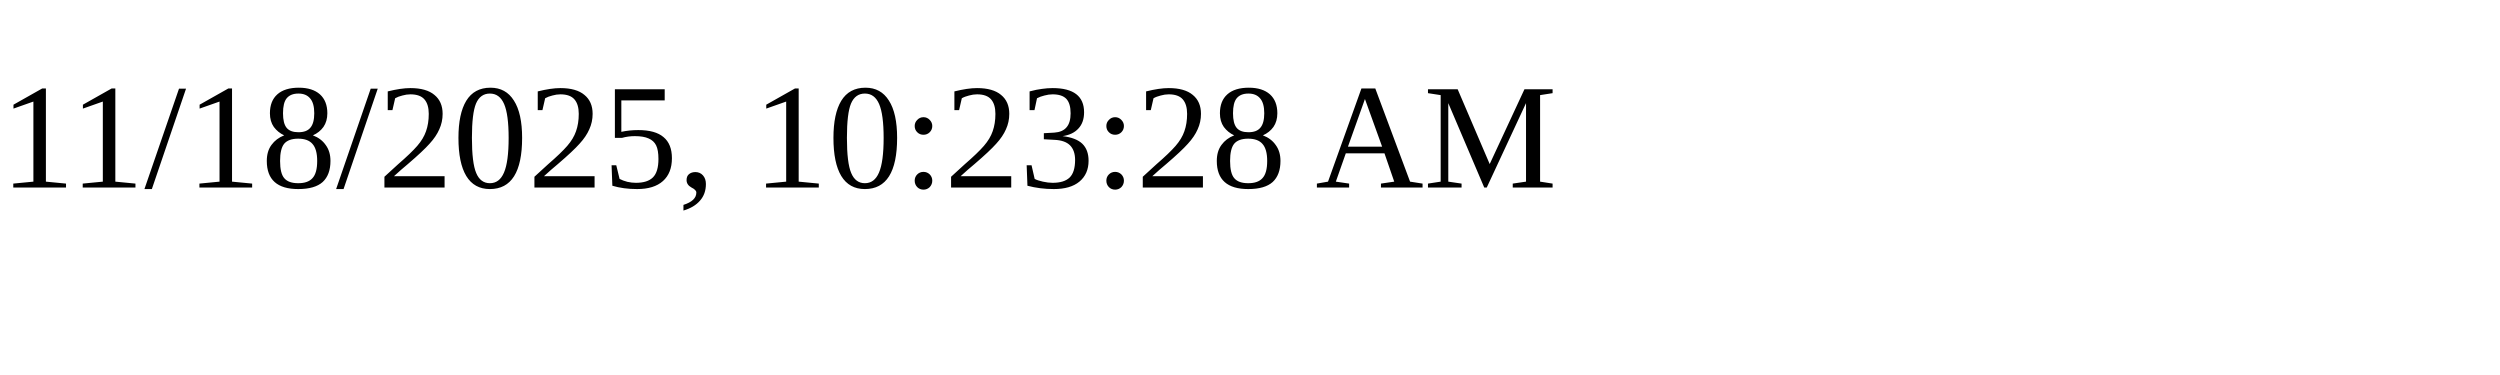
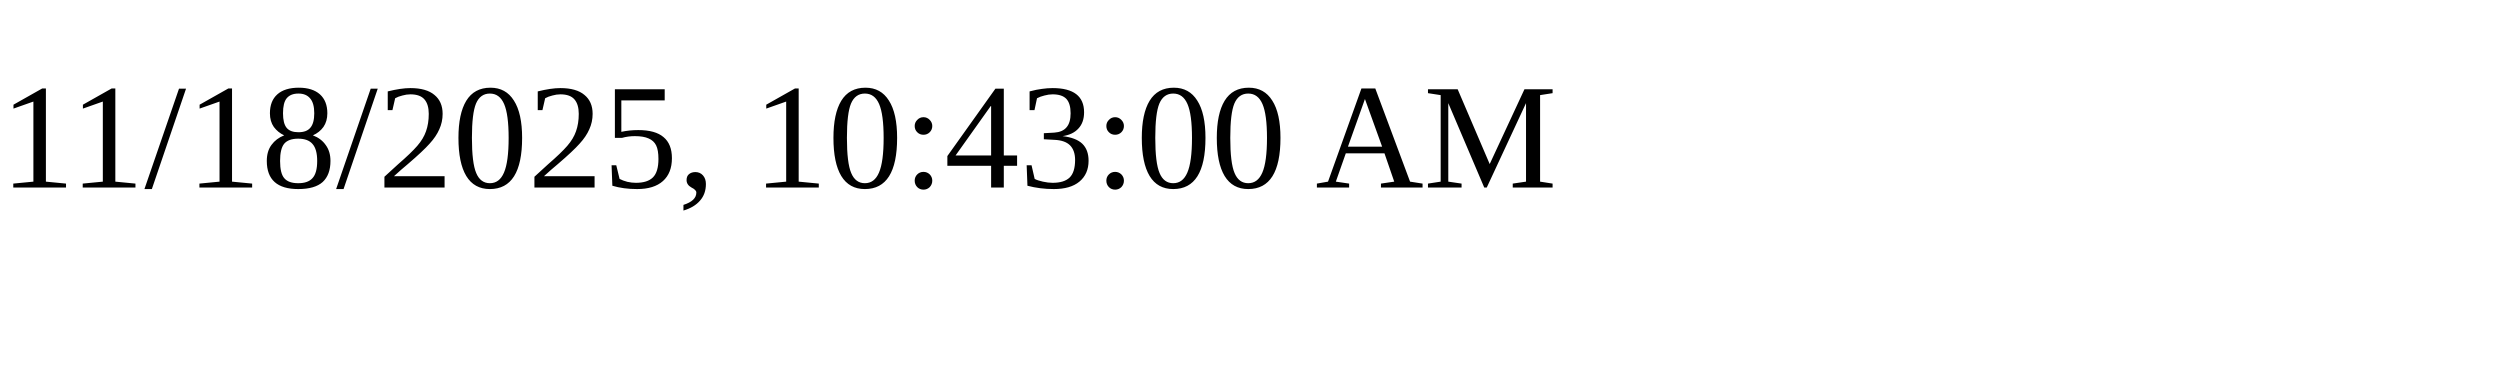
<svg xmlns="http://www.w3.org/2000/svg" height="30" width="200">
-   <text x="0" y="15">11/18/2025, 10:23:28 AM</text>
+   <text x="0" y="15">11/18/2025, 10:43:00 AM</text>
</svg>
